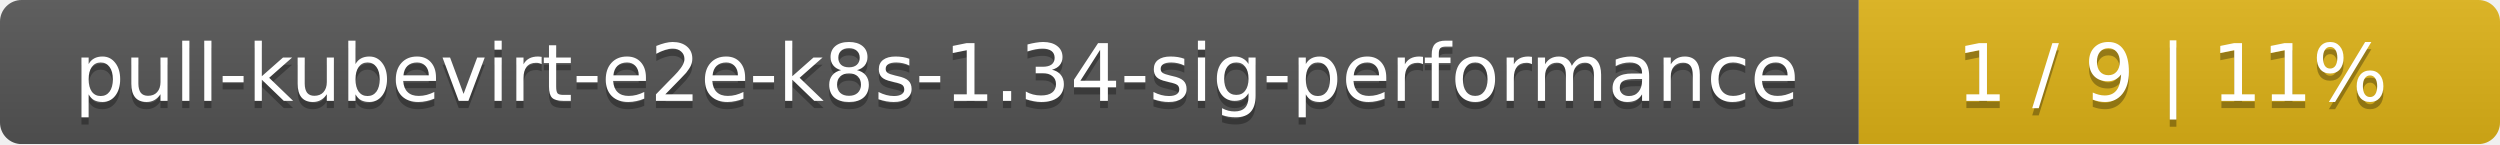
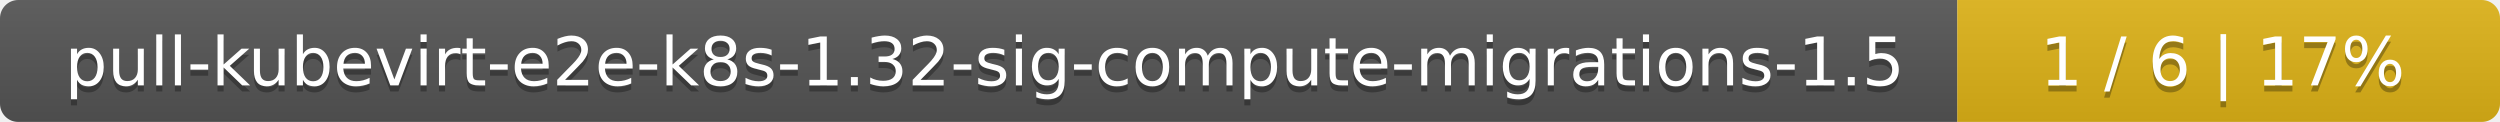
- <svg xmlns="http://www.w3.org/2000/svg" width="347" height="20">
+ <svg xmlns="http://www.w3.org/2000/svg" width="410" height="20">
  <linearGradient id="smooth" x2="0" y2="100%">
    <stop offset="0" stop-color="#bbb" stop-opacity=".1" />
    <stop offset="1" stop-opacity=".1" />
  </linearGradient>
  <mask id="round">
-     <rect width="347" height="20" rx="3" fill="#fff" />
+     <rect width="410" height="20" rx="3" fill="#fff" />
  </mask>
  <g mask="url(#round)">
-     <rect width="258" height="20" fill="#555" />
-     <rect x="258" width="89" height="20" fill="#dfb317" />
-     <rect width="347" height="20" fill="url(#smooth)" />
+     <rect width="321" height="20" fill="#555" />
+     <rect x="321" width="89" height="20" fill="#dfb317" />
+     <rect width="410" height="20" fill="url(#smooth)" />
  </g>
  <g fill="#fff" text-anchor="middle" font-family="DejaVu Sans,Verdana,Geneva,sans-serif" font-size="11">
-     <text x="130" y="15" fill="#010101" fill-opacity=".3">pull-kubevirt-e2e-k8s-1.34-sig-performance</text>
-     <text x="130" y="14">pull-kubevirt-e2e-k8s-1.34-sig-performance</text>
-     <text x="301.5" y="15" fill="#010101" fill-opacity=".3">1 / 9    |    11%</text>
-     <text x="301.5" y="14">1 / 9    |    11%</text>
+     <text x="161.5" y="15" fill="#010101" fill-opacity=".3">pull-kubevirt-e2e-k8s-1.32-sig-compute-migrations-1.5</text>
+     <text x="161.5" y="14">pull-kubevirt-e2e-k8s-1.32-sig-compute-migrations-1.5</text>
+     <text x="364.5" y="15" fill="#010101" fill-opacity=".3">1 / 6    |    17%</text>
+     <text x="364.5" y="14">1 / 6    |    17%</text>
  </g>
</svg>
